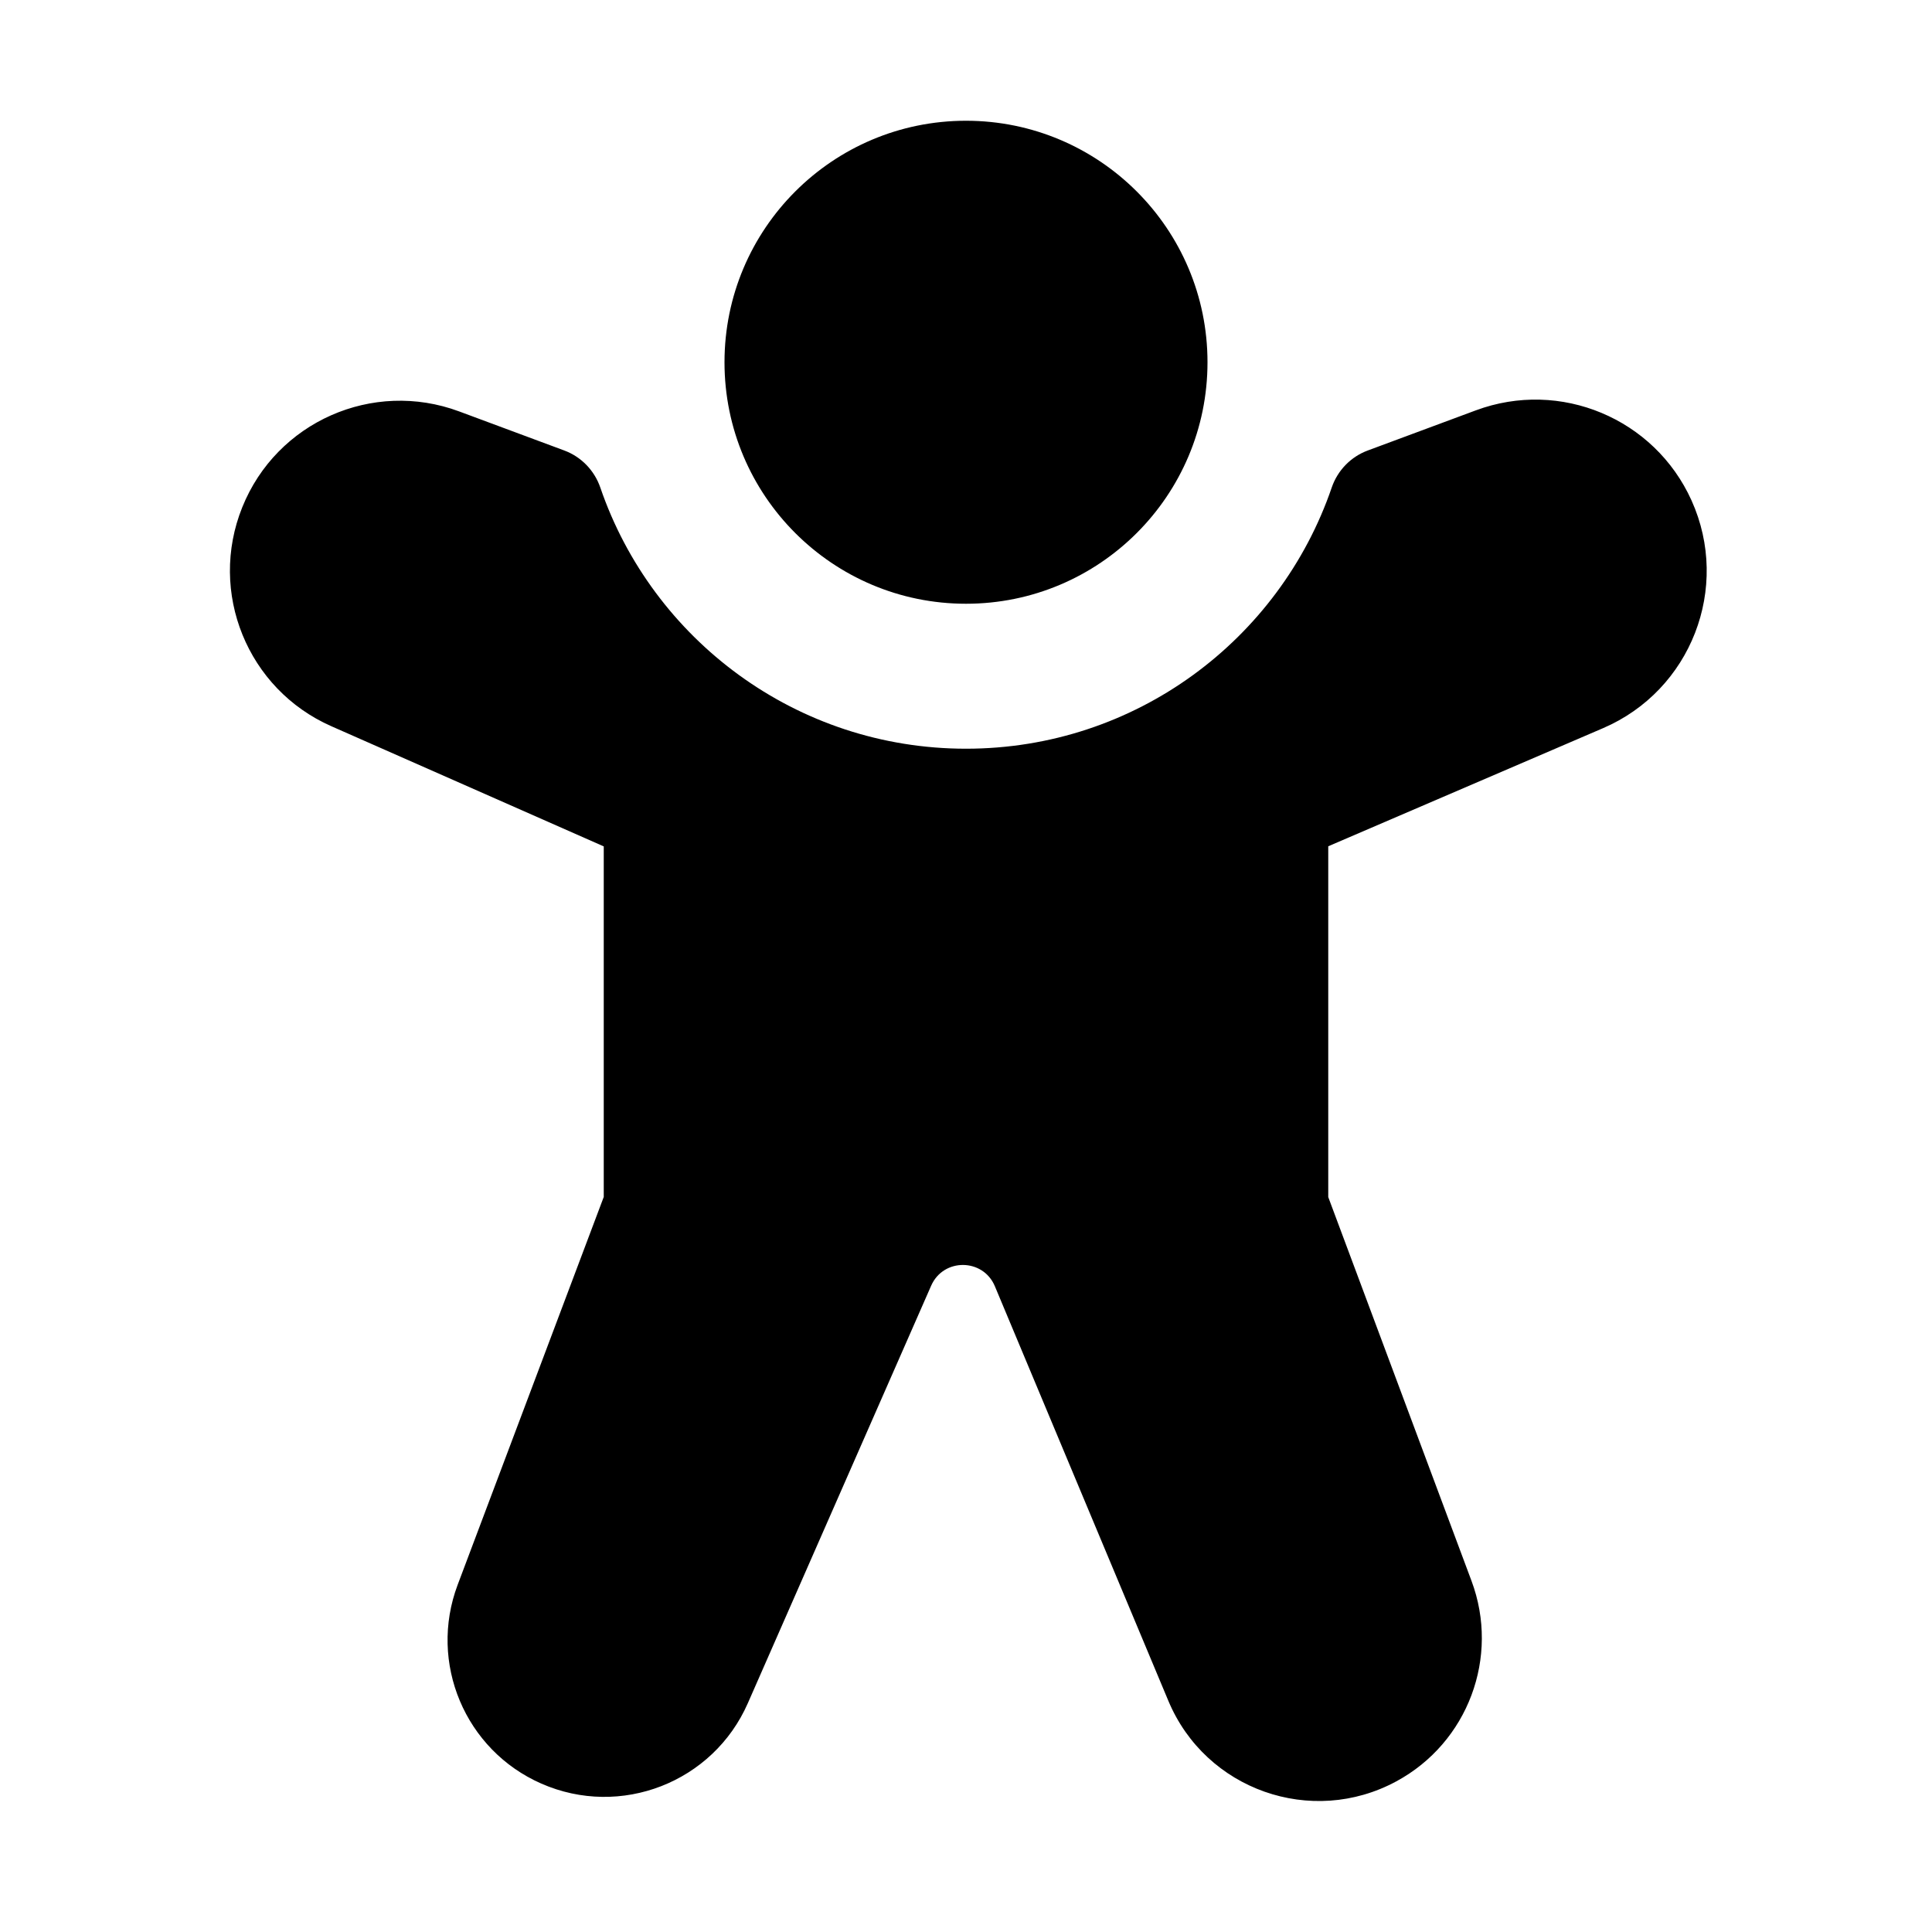
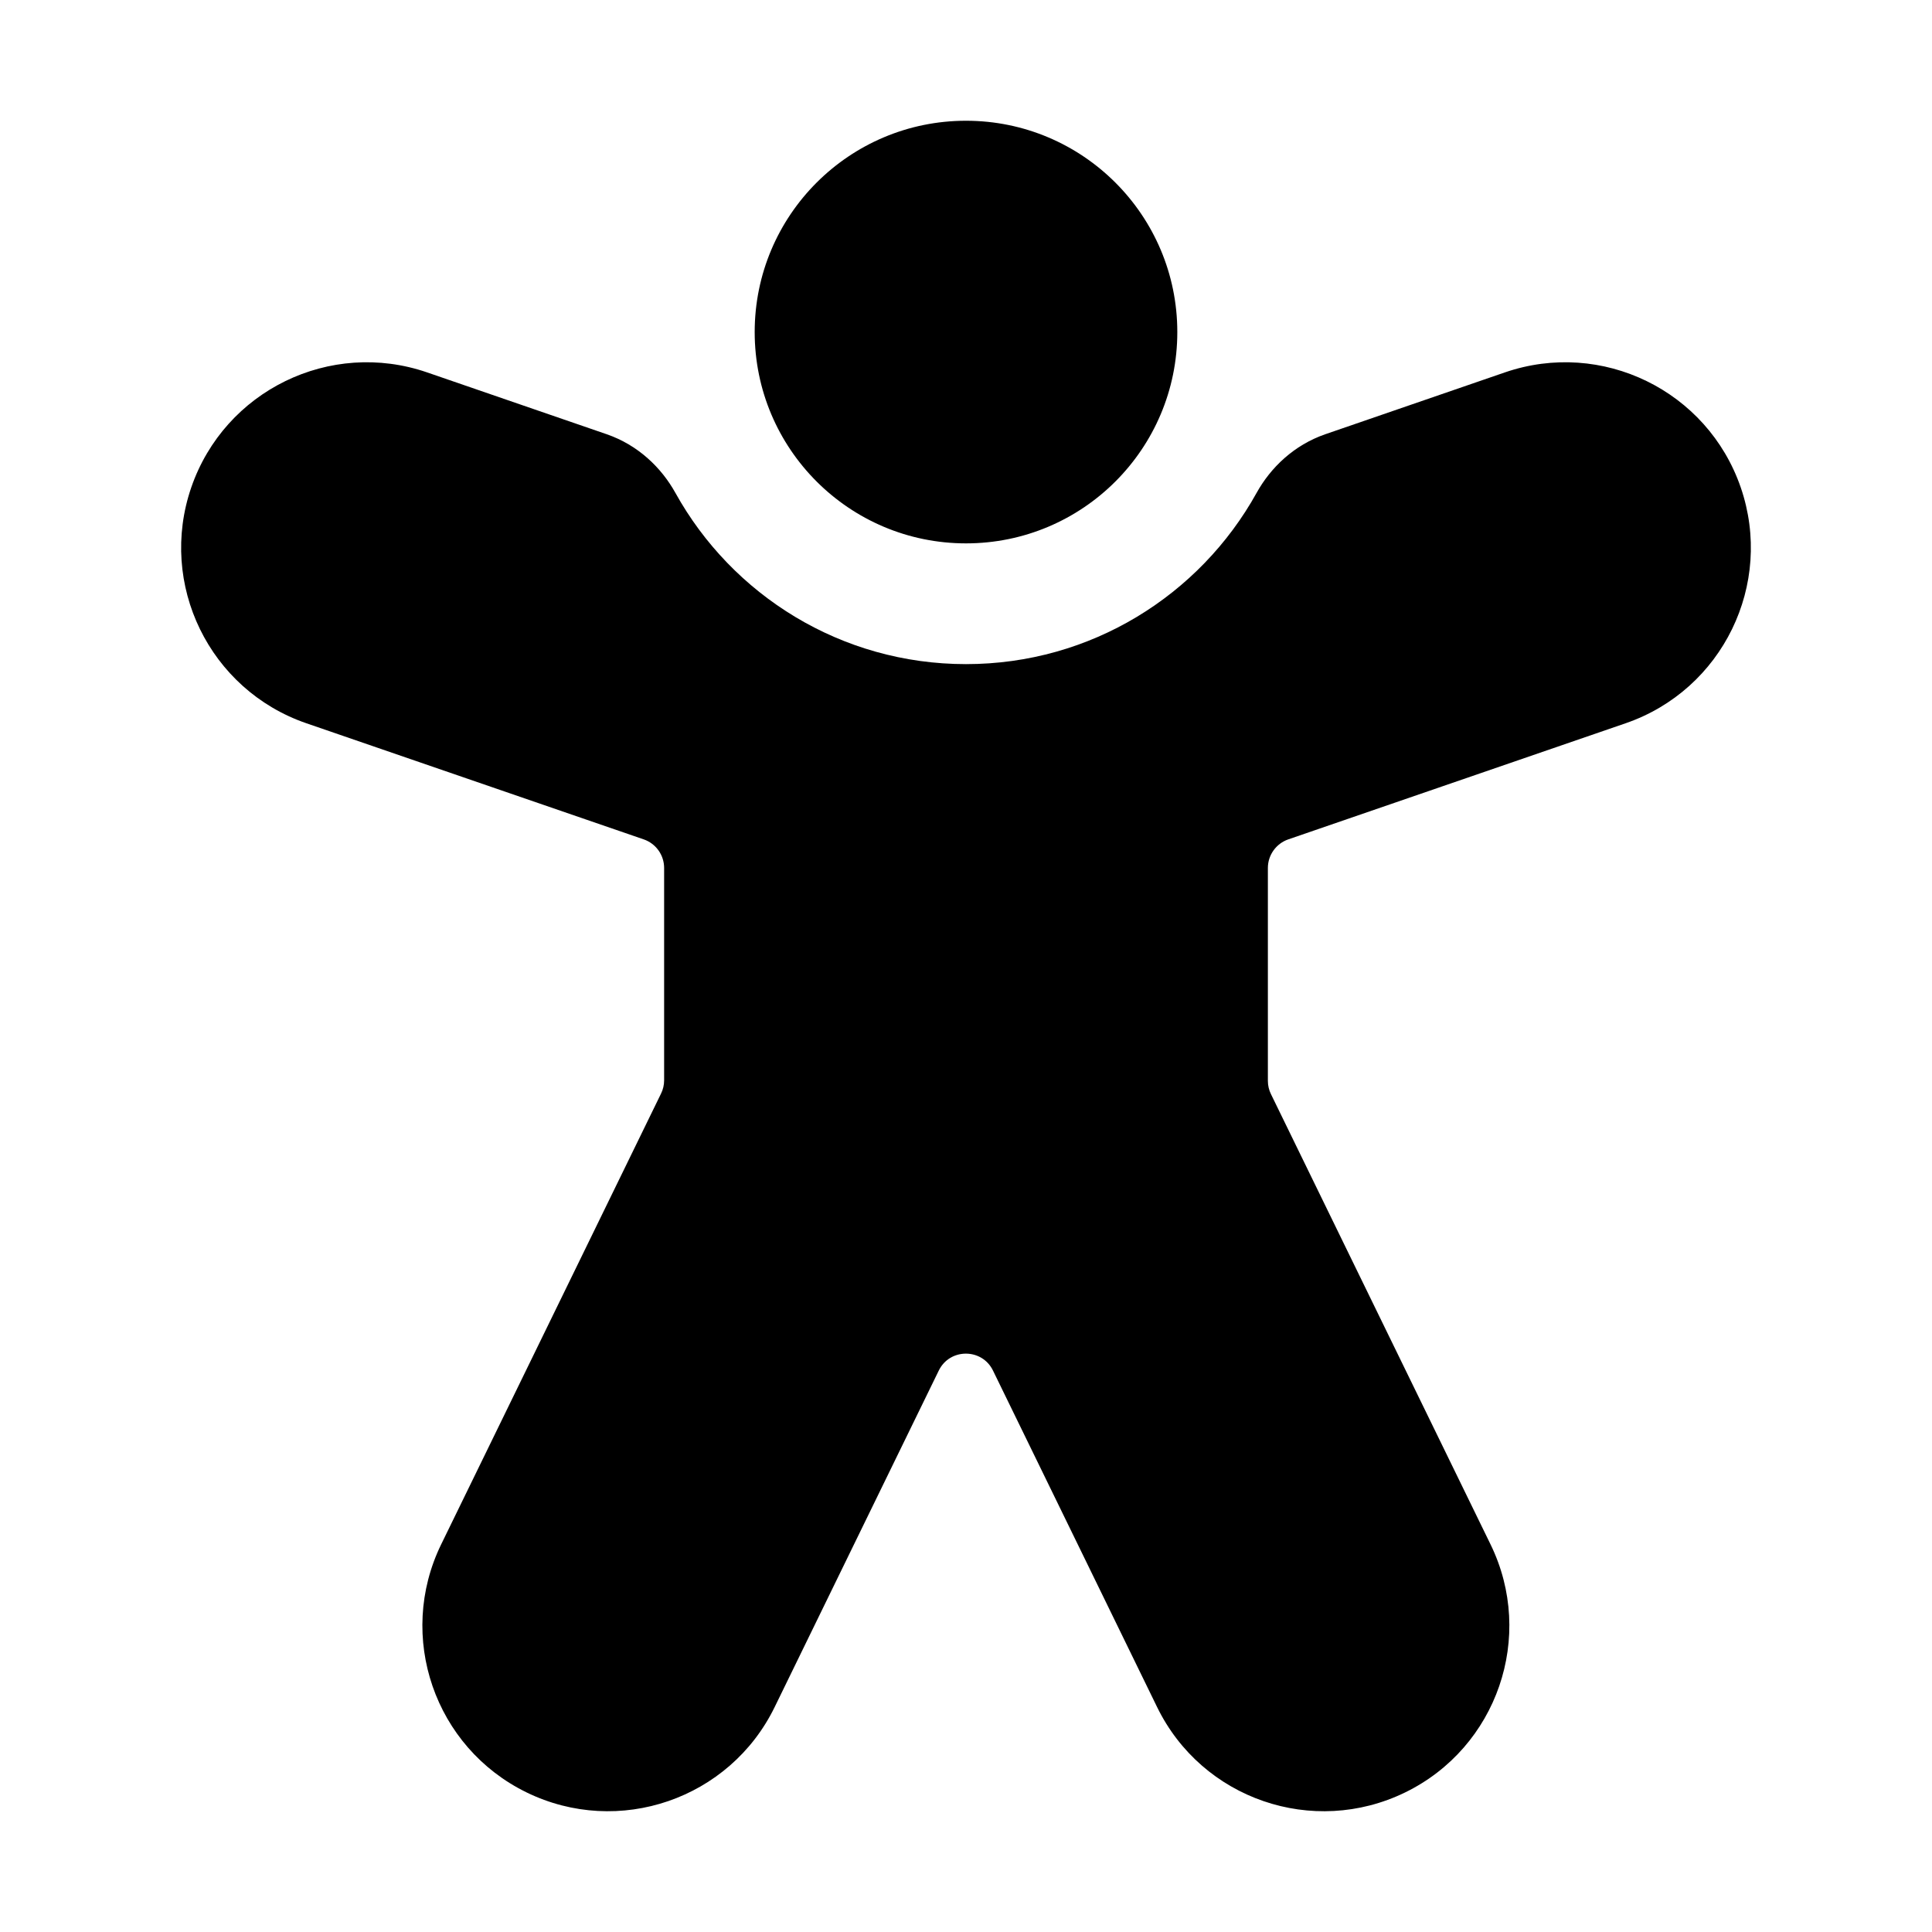
<svg xmlns="http://www.w3.org/2000/svg" viewBox="0 0 32 32" fill="none">
-   <path d="M16 2C13.791 2 12 3.791 12 6C12 8.209 13.791 10 16 10C18.209 10 20 8.209 20 6C20 3.791 18.209 2 16 2ZM28.017 8.289C27.404 6.93 25.842 6.277 24.444 6.797L22.656 7.461C22.374 7.565 22.155 7.791 22.058 8.074C21.196 10.593 18.808 12.401 16 12.401C13.193 12.401 10.805 10.593 9.943 8.075C9.845 7.791 9.626 7.565 9.345 7.461L7.604 6.814C6.174 6.283 4.582 6.987 4.013 8.401C3.445 9.81 4.098 11.415 5.487 12.028L10 14.019L10 19.825L7.58 26.25C7.094 27.541 7.702 28.987 8.966 29.542C10.279 30.119 11.811 29.522 12.387 28.209L15.423 21.295C15.626 20.833 16.283 20.839 16.478 21.304L19.352 28.172C19.969 29.646 21.724 30.265 23.129 29.504C24.314 28.863 24.844 27.447 24.373 26.185L22 19.827L22 14.017L26.551 12.061C28.009 11.435 28.669 9.735 28.017 8.289Z" fill="currentColor" />
+   <path d="M16 9C17.933 9 19.5 7.433 19.5 5.5C19.5 3.567 17.933 2 16 2C14.067 2 12.5 3.567 12.5 5.5C12.5 7.433 14.067 9 16 9ZM7.074 6.168C5.469 5.616 3.721 6.469 3.168 8.073C2.616 9.678 3.469 11.426 5.073 11.979L10.663 13.903C10.865 13.973 11 14.163 11 14.376V17.893C11 17.969 10.983 18.044 10.949 18.113L7.307 25.58C6.564 27.105 7.197 28.944 8.722 29.688C10.247 30.432 12.087 29.799 12.831 28.274L15.549 22.701C15.731 22.327 16.265 22.327 16.447 22.701L19.165 28.274C19.909 29.799 21.748 30.432 23.274 29.688C24.799 28.944 25.432 27.105 24.688 25.58L21.051 18.122C21.017 18.053 21 17.978 21 17.902V14.376C21 14.163 21.136 13.973 21.337 13.903L26.927 11.979C28.531 11.426 29.384 9.678 28.832 8.073C28.279 6.469 26.531 5.616 24.926 6.168L21.952 7.192C21.433 7.371 21.046 7.744 20.813 8.164C19.873 9.858 18.069 11 16 11C13.931 11 12.127 9.858 11.187 8.164C10.954 7.744 10.567 7.371 10.048 7.192L7.074 6.168Z" fill="currentColor" />
</svg>
